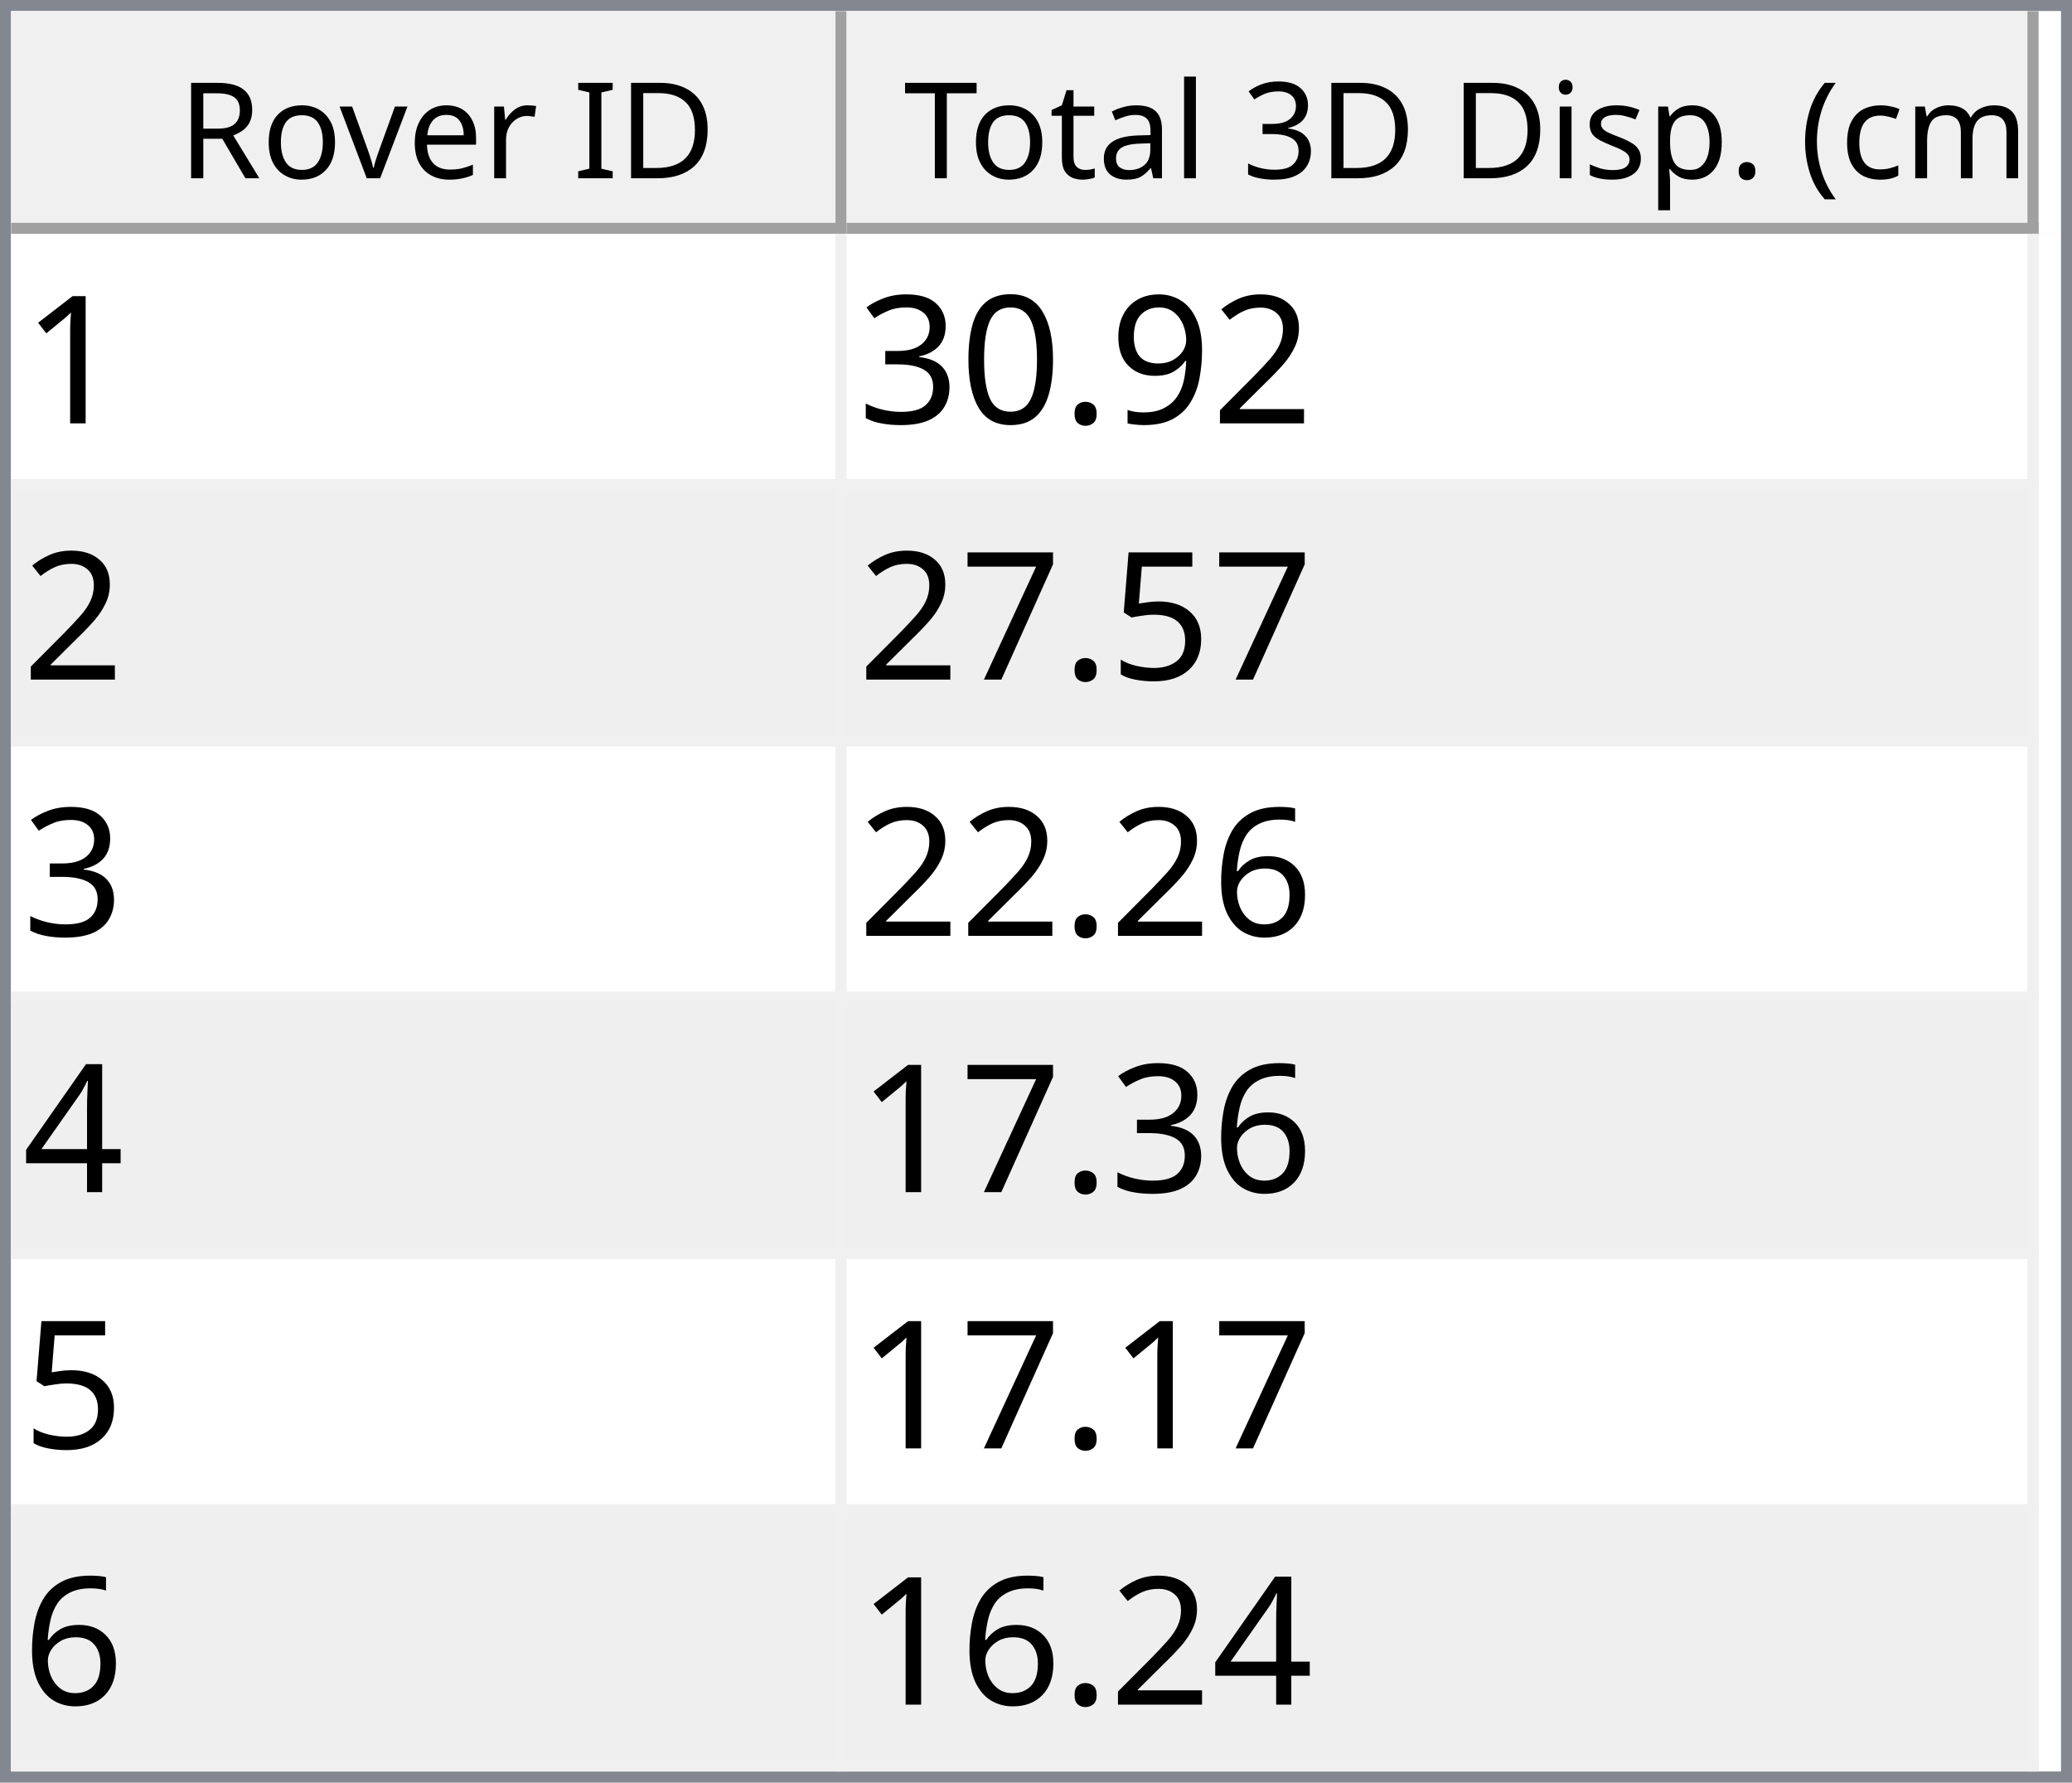
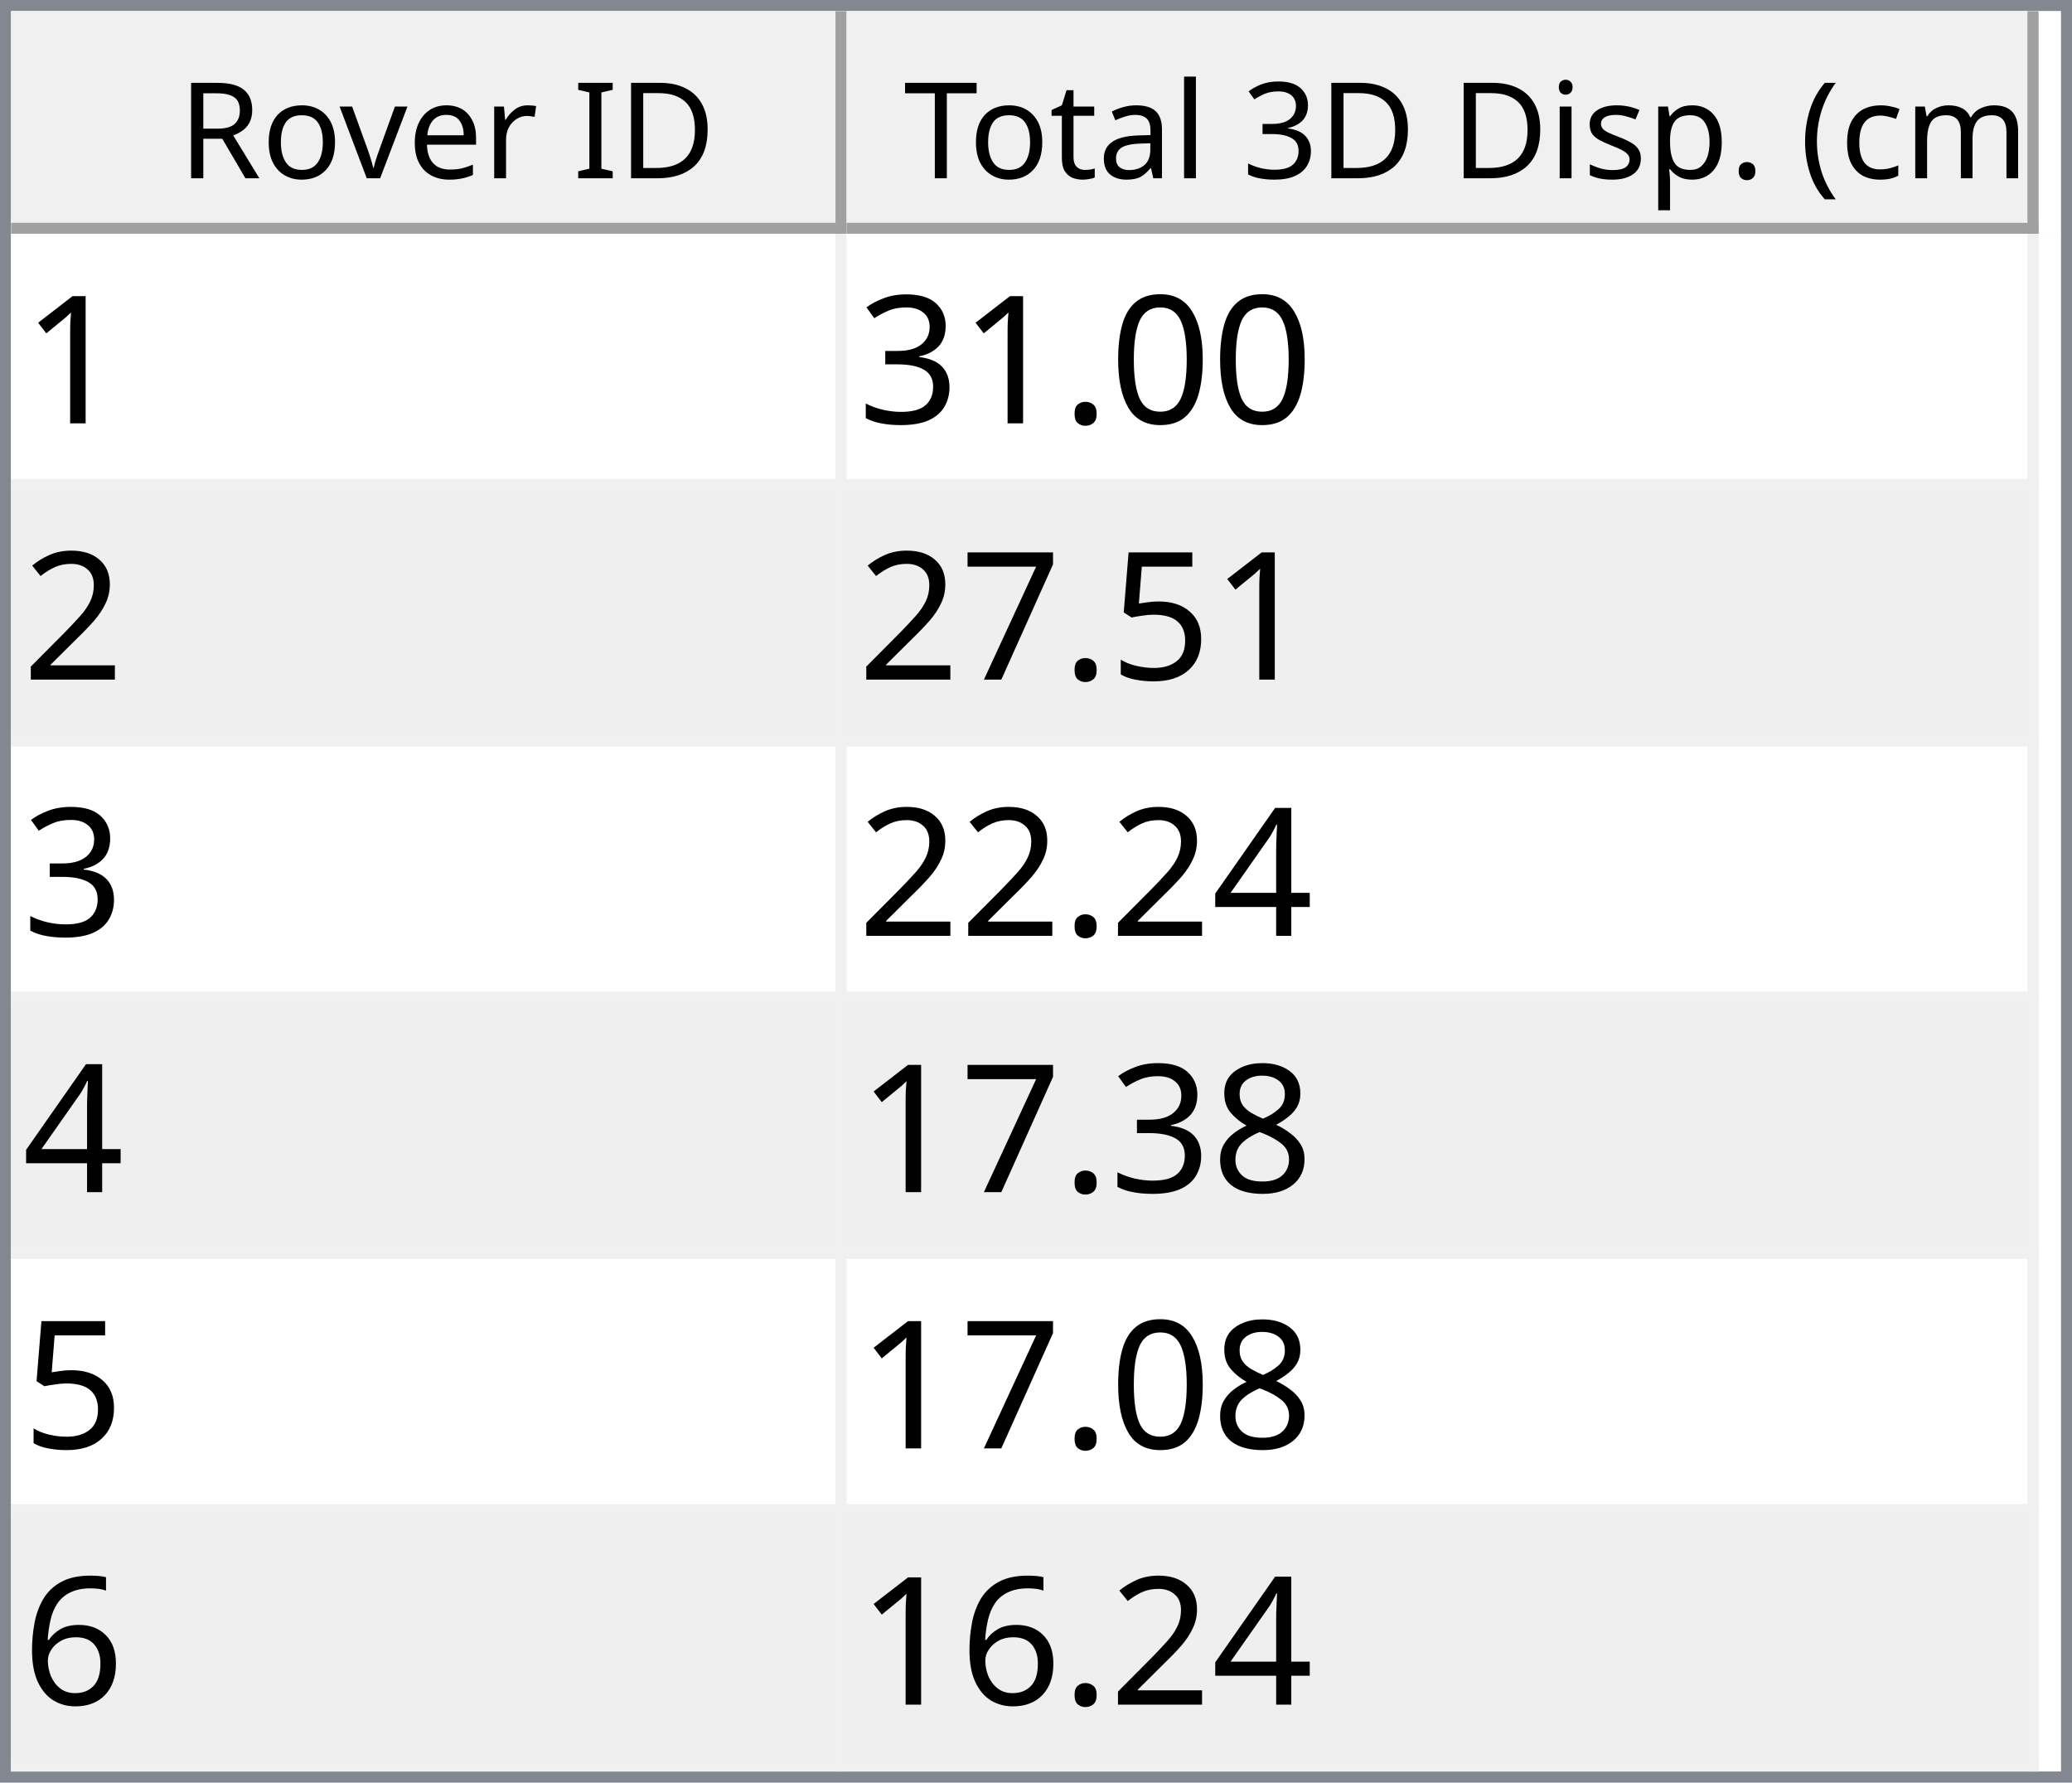
<svg xmlns="http://www.w3.org/2000/svg" style="fill-opacity:1; color-rendering:auto; color-interpolation:auto; text-rendering:auto; stroke:black; stroke-linecap:square; stroke-miterlimit:10; shape-rendering:auto; stroke-opacity:1; fill:black; stroke-dasharray:none; font-weight:normal; stroke-width:1; font-family:'Dialog'; font-style:normal; stroke-linejoin:miter; font-size:12px; stroke-dashoffset:0; image-rendering:auto;" width="186" height="160">
  <defs id="genericDefs" />
  <g>
    <defs id="defs1">
      <clipPath clipPathUnits="userSpaceOnUse" id="clipPath1">
        <path d="M0 0 L186 0 L186 160 L0 160 L0 0 Z" />
      </clipPath>
      <clipPath clipPathUnits="userSpaceOnUse" id="clipPath2">
        <path d="M0 0 L0 160 L186 160 L186 0 Z" />
      </clipPath>
      <clipPath clipPathUnits="userSpaceOnUse" id="clipPath3">
        <path d="M0 0 L0 20 L184 20 L184 0 Z" />
      </clipPath>
      <clipPath clipPathUnits="userSpaceOnUse" id="clipPath4">
        <path d="M0 0 L0 20 L75 20 L75 0 Z" />
      </clipPath>
      <clipPath clipPathUnits="userSpaceOnUse" id="clipPath5">
        <path d="M1 1 L1 19 L74 19 L74 1 Z" />
      </clipPath>
      <clipPath clipPathUnits="userSpaceOnUse" id="clipPath6">
        <path d="M0 0 L0 18 L73 18 L73 0 Z" />
      </clipPath>
      <clipPath clipPathUnits="userSpaceOnUse" id="clipPath7">
        <path d="M-0.5 -0.5 L-0.5 19.5 L74.5 19.5 L74.5 -0.5 Z" />
      </clipPath>
      <clipPath clipPathUnits="userSpaceOnUse" id="clipPath8">
        <path d="M0 0 L0 20 L107 20 L107 0 Z" />
      </clipPath>
      <clipPath clipPathUnits="userSpaceOnUse" id="clipPath9">
        <path d="M1 1 L1 19 L106 19 L106 1 Z" />
      </clipPath>
      <clipPath clipPathUnits="userSpaceOnUse" id="clipPath10">
        <path d="M0 0 L0 18 L105 18 L105 0 Z" />
      </clipPath>
      <clipPath clipPathUnits="userSpaceOnUse" id="clipPath11">
        <path d="M-0.5 -0.5 L-0.5 19.5 L106.5 19.5 L106.5 -0.5 Z" />
      </clipPath>
      <clipPath clipPathUnits="userSpaceOnUse" id="clipPath12">
        <path d="M0 0 L0 138 L184 138 L184 0 Z" />
      </clipPath>
      <clipPath clipPathUnits="userSpaceOnUse" id="clipPath13">
        <path d="M0 0 L0 138 L182 138 L182 0 Z" />
      </clipPath>
      <clipPath clipPathUnits="userSpaceOnUse" id="clipPath14">
        <path d="M-0.5 -0.5 L-0.5 137.5 L181.5 137.5 L181.5 -0.5 Z" />
      </clipPath>
      <clipPath clipPathUnits="userSpaceOnUse" id="clipPath15">
        <path d="M0 0 L0 22 L74 22 L74 0 Z" />
      </clipPath>
      <clipPath clipPathUnits="userSpaceOnUse" id="clipPath16">
        <path d="M0 0 L0 22 L106 22 L106 0 Z" />
      </clipPath>
      <font horiz-adv-x="64.551" id="font1">
        <font-face ascent="107.91" descent="25.098" units-per-em="100" style="font-style:normal; font-family:Segoe UI; font-weight:normal;" />
        <missing-glyph horiz-adv-x="64.551" d="M8.109 0 L8.109 68.266 L56.453 68.266 L56.453 0 L8.109 0 ZM15.328 7.234 L49.219 7.234 L49.219 61.031 L15.328 61.031 L15.328 7.234 Z" />
        <glyph unicode="D" horiz-adv-x="70.117" d="M9.188 0 L9.188 70.016 L28.516 70.016 Q65.531 70.016 65.531 35.891 Q65.531 19.672 55.25 9.836 Q44.969 0 27.734 0 L9.188 0 ZM17.391 62.594 L17.391 7.422 L27.828 7.422 Q41.609 7.422 49.273 14.797 Q56.938 22.172 56.938 35.688 Q56.938 62.594 28.328 62.594 L17.391 62.594 Z" />
        <glyph unicode="I" horiz-adv-x="26.611" d="M17.391 0 L9.188 0 L9.188 70.016 L17.391 70.016 L17.391 0 Z" />
        <glyph unicode=" " horiz-adv-x="27.393" d="" />
        <glyph unicode="r" horiz-adv-x="34.766" d="M34.188 41.891 Q32.078 43.5 28.125 43.5 Q23 43.5 19.555 38.672 Q16.109 33.844 16.109 25.484 L16.109 0 L8.109 0 L8.109 50 L16.109 50 L16.109 39.703 L16.312 39.703 Q18.016 44.969 21.531 47.922 Q25.047 50.875 29.391 50.875 Q32.516 50.875 34.188 50.203 L34.188 41.891 Z" />
        <glyph unicode="e" horiz-adv-x="52.295" d="M48.297 23 L12.984 23 Q13.188 14.656 17.484 10.109 Q21.781 5.562 29.297 5.562 Q37.75 5.562 44.828 11.141 L44.828 3.609 Q38.234 -1.172 27.391 -1.172 Q16.797 -1.172 10.742 5.641 Q4.688 12.453 4.688 24.812 Q4.688 36.469 11.305 43.82 Q17.922 51.172 27.734 51.172 Q37.547 51.172 42.922 44.828 Q48.297 38.484 48.297 27.203 L48.297 23 ZM40.094 29.781 Q40.047 36.719 36.75 40.578 Q33.453 44.438 27.594 44.438 Q21.922 44.438 17.969 40.383 Q14.016 36.328 13.094 29.781 L40.094 29.781 Z" />
        <glyph unicode="v" horiz-adv-x="47.9" d="M47.406 50 L27.484 0 L19.625 0 L0.688 50 L9.469 50 L22.172 13.672 Q23.578 9.672 23.922 6.688 L24.125 6.688 Q24.609 10.453 25.688 13.484 L38.969 50 L47.406 50 Z" />
        <glyph unicode="o" horiz-adv-x="58.594" d="M29 -1.172 Q17.922 -1.172 11.305 5.836 Q4.688 12.844 4.688 24.422 Q4.688 37.016 11.57 44.094 Q18.453 51.172 30.172 51.172 Q41.359 51.172 47.633 44.289 Q53.906 37.406 53.906 25.203 Q53.906 13.234 47.141 6.031 Q40.375 -1.172 29 -1.172 ZM29.594 44.438 Q21.875 44.438 17.383 39.188 Q12.891 33.938 12.891 24.703 Q12.891 15.828 17.43 10.695 Q21.969 5.562 29.594 5.562 Q37.359 5.562 41.531 10.594 Q45.703 15.625 45.703 24.906 Q45.703 34.281 41.531 39.359 Q37.359 44.438 29.594 44.438 Z" />
        <glyph unicode="R" horiz-adv-x="59.814" d="M59.375 0 L49.609 0 L37.891 19.625 Q36.281 22.359 34.766 24.289 Q33.25 26.219 31.664 27.438 Q30.078 28.656 28.25 29.219 Q26.422 29.781 24.125 29.781 L17.391 29.781 L17.391 0 L9.188 0 L9.188 70.016 L30.078 70.016 Q34.672 70.016 38.555 68.867 Q42.438 67.719 45.289 65.375 Q48.141 63.031 49.758 59.547 Q51.375 56.062 51.375 51.375 Q51.375 47.703 50.273 44.656 Q49.172 41.609 47.148 39.211 Q45.125 36.812 42.266 35.133 Q39.406 33.453 35.844 32.516 L35.844 32.328 Q37.594 31.547 38.891 30.547 Q40.188 29.547 41.359 28.18 Q42.531 26.812 43.68 25.078 Q44.828 23.344 46.234 21.047 L59.375 0 ZM17.391 62.594 L17.391 37.203 L28.516 37.203 Q31.594 37.203 34.203 38.133 Q36.812 39.062 38.719 40.797 Q40.625 42.531 41.703 45.047 Q42.781 47.562 42.781 50.688 Q42.781 56.297 39.141 59.445 Q35.5 62.594 28.609 62.594 L17.391 62.594 Z" />
        <glyph unicode=")" horiz-adv-x="30.176" d="M8.297 -15.922 L1.172 -15.922 Q16.406 2.344 16.406 26.812 Q16.406 51.469 1.078 70.016 L8.297 70.016 Q23.531 52.156 23.531 26.703 Q23.531 1.375 8.297 -15.922 Z" />
        <glyph unicode="m" horiz-adv-x="86.133" d="M79.109 0 L71.094 0 L71.094 28.719 Q71.094 37.016 68.531 40.727 Q65.969 44.438 59.906 44.438 Q54.781 44.438 51.195 39.75 Q47.609 35.062 47.609 28.516 L47.609 0 L39.594 0 L39.594 29.688 Q39.594 44.438 28.219 44.438 Q22.953 44.438 19.531 40.016 Q16.109 35.594 16.109 28.516 L16.109 0 L8.109 0 L8.109 50 L16.109 50 L16.109 42.094 L16.312 42.094 Q21.625 51.172 31.844 51.172 Q36.969 51.172 40.773 48.312 Q44.578 45.453 46 40.828 Q51.562 51.172 62.594 51.172 Q79.109 51.172 79.109 30.812 L79.109 0 Z" />
        <glyph unicode="c" horiz-adv-x="46.191" d="M42.188 2.297 Q36.422 -1.172 28.516 -1.172 Q17.828 -1.172 11.258 5.789 Q4.688 12.75 4.688 23.828 Q4.688 36.188 11.766 43.68 Q18.844 51.172 30.672 51.172 Q37.25 51.172 42.281 48.734 L42.281 40.531 Q36.719 44.438 30.375 44.438 Q22.703 44.438 17.797 38.945 Q12.891 33.453 12.891 24.516 Q12.891 15.719 17.508 10.641 Q22.125 5.562 29.891 5.562 Q36.422 5.562 42.188 9.906 L42.188 2.297 Z" />
        <glyph unicode="(" horiz-adv-x="30.176" d="M29.109 -15.922 L21.969 -15.922 Q6.844 1.375 6.844 26.703 Q6.844 52.156 21.969 70.016 L29.203 70.016 Q13.875 51.469 13.875 26.812 Q13.875 2.344 29.109 -15.922 Z" />
        <glyph unicode="." horiz-adv-x="21.68" d="M10.891 -1.078 Q8.641 -1.078 7.055 0.539 Q5.469 2.156 5.469 4.391 Q5.469 6.641 7.055 8.273 Q8.641 9.906 10.891 9.906 Q13.188 9.906 14.797 8.273 Q16.406 6.641 16.406 4.391 Q16.406 2.156 14.797 0.539 Q13.188 -1.078 10.891 -1.078 Z" />
        <glyph unicode="p" horiz-adv-x="58.789" d="M16.312 7.234 L16.109 7.234 L16.109 -23 L8.109 -23 L8.109 50 L16.109 50 L16.109 41.219 L16.312 41.219 Q22.219 51.172 33.594 51.172 Q43.266 51.172 48.688 44.461 Q54.109 37.75 54.109 26.469 Q54.109 13.922 48 6.375 Q41.891 -1.172 31.297 -1.172 Q21.578 -1.172 16.312 7.234 ZM16.109 27.391 L16.109 20.406 Q16.109 14.203 20.141 9.883 Q24.172 5.562 30.375 5.562 Q37.641 5.562 41.773 11.133 Q45.906 16.703 45.906 26.609 Q45.906 34.969 42.047 39.703 Q38.188 44.438 31.594 44.438 Q24.609 44.438 20.359 39.578 Q16.109 34.719 16.109 27.391 Z" />
        <glyph unicode="s" horiz-adv-x="42.432" d="M5.078 1.812 L5.078 10.406 Q11.625 5.562 19.484 5.562 Q30.031 5.562 30.031 12.594 Q30.031 14.594 29.125 15.992 Q28.219 17.391 26.68 18.461 Q25.141 19.531 23.07 20.383 Q21 21.234 18.609 22.172 Q15.281 23.484 12.766 24.828 Q10.25 26.172 8.57 27.859 Q6.891 29.547 6.031 31.695 Q5.172 33.844 5.172 36.719 Q5.172 40.234 6.789 42.945 Q8.406 45.656 11.086 47.484 Q13.766 49.312 17.211 50.242 Q20.656 51.172 24.312 51.172 Q30.812 51.172 35.938 48.922 L35.938 40.828 Q30.422 44.438 23.25 44.438 Q21 44.438 19.195 43.922 Q17.391 43.406 16.094 42.477 Q14.797 41.547 14.086 40.258 Q13.375 38.969 13.375 37.406 Q13.375 35.453 14.086 34.133 Q14.797 32.812 16.164 31.789 Q17.531 30.766 19.484 29.938 Q21.438 29.109 23.922 28.125 Q27.25 26.859 29.883 25.516 Q32.516 24.172 34.375 22.484 Q36.234 20.797 37.234 18.602 Q38.234 16.406 38.234 13.375 Q38.234 9.672 36.602 6.938 Q34.969 4.203 32.234 2.398 Q29.5 0.594 25.93 -0.289 Q22.359 -1.172 18.453 -1.172 Q10.75 -1.172 5.078 1.812 Z" />
        <glyph unicode="i" horiz-adv-x="24.219" d="M12.203 62.703 Q10.062 62.703 8.547 64.164 Q7.031 65.625 7.031 67.875 Q7.031 70.125 8.547 71.609 Q10.062 73.094 12.203 73.094 Q14.406 73.094 15.945 71.609 Q17.484 70.125 17.484 67.875 Q17.484 65.719 15.945 64.211 Q14.406 62.703 12.203 62.703 ZM16.109 0 L8.109 0 L8.109 50 L16.109 50 L16.109 0 Z" />
        <glyph unicode="3" horiz-adv-x="53.906" d="M46.531 19.828 Q46.531 15.094 44.75 11.211 Q42.969 7.328 39.719 4.57 Q36.469 1.812 31.93 0.297 Q27.391 -1.219 21.922 -1.219 Q11.922 -1.219 6 2.594 L6 11.188 Q13.094 5.609 22.219 5.609 Q25.875 5.609 28.828 6.539 Q31.781 7.469 33.906 9.227 Q36.031 10.984 37.18 13.477 Q38.328 15.969 38.328 19.094 Q38.328 32.812 18.797 32.812 L12.984 32.812 L12.984 39.594 L18.5 39.594 Q35.797 39.594 35.797 52.484 Q35.797 64.406 22.609 64.406 Q15.188 64.406 8.688 59.422 L8.688 67.188 Q15.375 71.188 24.609 71.188 Q29 71.188 32.57 69.969 Q36.141 68.75 38.68 66.555 Q41.219 64.359 42.609 61.281 Q44 58.203 44 54.5 Q44 40.672 30.031 36.719 L30.031 36.531 Q33.594 36.141 36.625 34.797 Q39.656 33.453 41.852 31.305 Q44.047 29.156 45.289 26.25 Q46.531 23.344 46.531 19.828 Z" />
        <glyph unicode="l" horiz-adv-x="24.219" d="M16.109 0 L8.109 0 L8.109 74.031 L16.109 74.031 L16.109 0 Z" />
        <glyph unicode="a" horiz-adv-x="50.879" d="M43.891 0 L35.891 0 L35.891 7.812 L35.688 7.812 Q30.469 -1.172 20.312 -1.172 Q12.844 -1.172 8.617 2.781 Q4.391 6.734 4.391 13.281 Q4.391 27.297 20.906 29.594 L35.891 31.688 Q35.891 44.438 25.594 44.438 Q16.547 44.438 9.281 38.281 L9.281 46.484 Q16.656 51.172 26.266 51.172 Q43.891 51.172 43.891 32.516 L43.891 0 ZM35.891 25.297 L23.828 23.641 Q18.266 22.859 15.43 20.875 Q12.594 18.891 12.594 13.875 Q12.594 10.203 15.211 7.883 Q17.828 5.562 22.172 5.562 Q28.125 5.562 32.008 9.742 Q35.891 13.922 35.891 20.312 L35.891 25.297 Z" />
        <glyph unicode="t" horiz-adv-x="33.887" d="M31.297 0.484 Q28.469 -1.078 23.828 -1.078 Q10.688 -1.078 10.688 13.578 L10.688 43.172 L2.094 43.172 L2.094 50 L10.688 50 L10.688 62.203 L18.703 64.797 L18.703 50 L31.297 50 L31.297 43.172 L18.703 43.172 L18.703 14.984 Q18.703 9.969 20.414 7.82 Q22.125 5.672 26.078 5.672 Q29.109 5.672 31.297 7.328 L31.297 0.484 Z" />
        <glyph unicode="T" horiz-adv-x="52.393" d="M50.594 62.594 L30.375 62.594 L30.375 0 L22.172 0 L22.172 62.594 L2 62.594 L2 70.016 L50.594 70.016 L50.594 62.594 Z" />
      </font>
      <font horiz-adv-x="75.0" id="font2">
        <font-face ascent="100.537" descent="21.973" units-per-em="100" style="font-style:normal; font-family:sans-serif; font-weight:normal;" />
        <missing-glyph horiz-adv-x="75.0" d="M12.5 0 L12.5 62.5 L62.5 62.5 L62.5 0 L12.5 0 ZM14.062 1.562 L60.938 1.562 L60.938 60.938 L14.062 60.938 L14.062 1.562 Z" />
        <glyph unicode="1" horiz-adv-x="55.615" d="M37.25 0 L28.469 0 L28.469 56 Q25.297 52.984 20.141 49.953 Q14.984 46.922 10.891 45.406 L10.891 53.906 Q18.266 57.375 23.781 62.305 Q29.297 67.234 31.594 71.875 L37.25 71.875 L37.25 0 Z" />
+         <glyph unicode="0" horiz-adv-x="55.615" d="M4.156 35.297 Q4.156 48 6.766 55.742 Q9.375 63.484 14.523 67.68 Q19.672 71.875 27.484 71.875 Q33.25 71.875 37.594 69.555 Q41.938 67.234 44.773 62.867 Q47.609 58.5 49.219 52.227 Q50.828 45.953 50.828 35.297 Q50.828 22.703 48.242 14.969 Q45.656 7.234 40.508 3.008 Q35.359 -1.219 27.484 -1.219 Q17.141 -1.219 11.234 6.203 Q4.156 15.141 4.156 35.297 ZM13.188 35.297 Q13.188 17.672 17.312 11.836 Q21.438 6 27.484 6 Q33.547 6 37.672 11.859 Q41.797 17.719 41.797 35.297 Q41.797 52.984 37.672 58.789 Q33.547 64.594 27.391 64.594 Q21.344 64.594 17.719 59.469 Q13.188 52.938 13.188 35.297 Z" />
+         <glyph unicode="." horiz-adv-x="27.783" d="M9.078 0 L9.078 10.016 L19.094 10.016 L19.094 0 L9.078 0 Z" />
+         <glyph unicode="3" horiz-adv-x="55.615" d="M4.203 18.891 L12.984 20.062 Q14.5 12.594 18.141 9.297 Q21.781 6 27 6 Q33.203 6 37.477 10.297 Q41.75 14.594 41.75 20.953 Q41.75 27 37.797 30.93 Q33.844 34.859 27.734 34.859 Q25.25 34.859 21.531 33.891 L22.516 41.609 Q23.391 41.5 23.922 41.5 Q29.547 41.5 34.039 44.43 Q38.531 47.359 38.531 53.469 Q38.531 58.297 35.258 61.477 Q31.984 64.656 26.812 64.656 Q21.688 64.656 18.266 61.43 Q14.844 58.203 13.875 51.766 L5.078 53.328 Q6.688 62.156 12.398 67.016 Q18.109 71.875 26.609 71.875 Q32.469 71.875 37.398 69.359 Q42.328 66.844 44.945 62.5 Q47.562 58.156 47.562 53.266 Q47.562 48.641 45.07 44.828 Q42.578 41.016 37.703 38.766 Q44.047 37.312 47.562 32.695 Q51.078 28.078 51.078 21.141 Q51.078 11.766 44.242 5.25 Q37.406 -1.266 26.953 -1.266 Q17.531 -1.266 11.305 4.352 Q5.078 9.969 4.203 18.891 Z" />
        <glyph unicode="2" horiz-adv-x="55.615" d="M50.344 8.453 L50.344 0 L3.031 0 Q2.938 3.172 4.047 6.109 Q5.859 10.938 9.836 15.625 Q13.812 20.312 21.344 26.469 Q33.016 36.031 37.117 41.625 Q41.219 47.219 41.219 52.203 Q41.219 57.422 37.477 61.008 Q33.734 64.594 27.734 64.594 Q21.391 64.594 17.578 60.789 Q13.766 56.984 13.719 50.25 L4.688 51.172 Q5.609 61.281 11.664 66.578 Q17.719 71.875 27.938 71.875 Q38.234 71.875 44.242 66.164 Q50.25 60.453 50.25 52 Q50.25 47.703 48.492 43.555 Q46.734 39.406 42.656 34.812 Q38.578 30.219 29.109 22.219 Q21.188 15.578 18.945 13.211 Q16.703 10.844 15.234 8.453 L50.344 8.453 Z" />
-         <glyph unicode="9" horiz-adv-x="55.615" d="M5.469 16.547 L13.922 17.328 Q14.984 11.375 18.016 8.688 Q21.047 6 25.781 6 Q29.828 6 32.883 7.859 Q35.938 9.719 37.891 12.82 Q39.844 15.922 41.164 21.195 Q42.484 26.469 42.484 31.938 Q42.484 32.516 42.438 33.688 Q39.797 29.5 35.234 26.883 Q30.672 24.266 25.344 24.266 Q16.453 24.266 10.305 30.711 Q4.156 37.156 4.156 47.703 Q4.156 58.594 10.578 65.234 Q17 71.875 26.656 71.875 Q33.641 71.875 39.43 68.117 Q45.219 64.359 48.219 57.398 Q51.219 50.438 51.219 37.25 Q51.219 23.531 48.242 15.406 Q45.266 7.281 39.383 3.031 Q33.5 -1.219 25.594 -1.219 Q17.188 -1.219 11.867 3.445 Q6.547 8.109 5.469 16.547 ZM41.453 48.141 Q41.453 55.719 37.43 60.156 Q33.406 64.594 27.734 64.594 Q21.875 64.594 17.531 59.812 Q13.188 55.031 13.188 47.406 Q13.188 40.578 17.312 36.305 Q21.438 32.031 27.484 32.031 Q33.594 32.031 37.523 36.305 Q41.453 40.578 41.453 48.141 Z" />
-         <glyph unicode="." horiz-adv-x="27.783" d="M9.078 0 L9.078 10.016 L19.094 10.016 L19.094 0 L9.078 0 Z" />
-         <glyph unicode="0" horiz-adv-x="55.615" d="M4.156 35.297 Q4.156 48 6.766 55.742 Q9.375 63.484 14.523 67.68 Q19.672 71.875 27.484 71.875 Q33.25 71.875 37.594 69.555 Q41.938 67.234 44.773 62.867 Q47.609 58.5 49.219 52.227 Q50.828 45.953 50.828 35.297 Q50.828 22.703 48.242 14.969 Q45.656 7.234 40.508 3.008 Q35.359 -1.219 27.484 -1.219 Q17.141 -1.219 11.234 6.203 Q4.156 15.141 4.156 35.297 ZM13.188 35.297 Q13.188 17.672 17.312 11.836 Q21.438 6 27.484 6 Q33.547 6 37.672 11.859 Q41.797 17.719 41.797 35.297 Q41.797 52.984 37.672 58.789 Q33.547 64.594 27.391 64.594 Q21.344 64.594 17.719 59.469 Q13.188 52.938 13.188 35.297 Z" />
-         <glyph unicode="3" horiz-adv-x="55.615" d="M4.203 18.891 L12.984 20.062 Q14.5 12.594 18.141 9.297 Q21.781 6 27 6 Q33.203 6 37.477 10.297 Q41.75 14.594 41.75 20.953 Q41.75 27 37.797 30.93 Q33.844 34.859 27.734 34.859 Q25.25 34.859 21.531 33.891 L22.516 41.609 Q23.391 41.5 23.922 41.5 Q29.547 41.5 34.039 44.43 Q38.531 47.359 38.531 53.469 Q38.531 58.297 35.258 61.477 Q31.984 64.656 26.812 64.656 Q21.688 64.656 18.266 61.43 Q14.844 58.203 13.875 51.766 L5.078 53.328 Q6.688 62.156 12.398 67.016 Q18.109 71.875 26.609 71.875 Q32.469 71.875 37.398 69.359 Q42.328 66.844 44.945 62.5 Q47.562 58.156 47.562 53.266 Q47.562 48.641 45.07 44.828 Q42.578 41.016 37.703 38.766 Q44.047 37.312 47.562 32.695 Q51.078 28.078 51.078 21.141 Q51.078 11.766 44.242 5.25 Q37.406 -1.266 26.953 -1.266 Q17.531 -1.266 11.305 4.352 Q5.078 9.969 4.203 18.891 Z" />
        <glyph unicode="5" horiz-adv-x="55.615" d="M4.156 18.75 L13.375 19.531 Q14.406 12.797 18.141 9.398 Q21.875 6 27.156 6 Q33.5 6 37.891 10.789 Q42.281 15.578 42.281 23.484 Q42.281 31 38.062 35.352 Q33.844 39.703 27 39.703 Q22.75 39.703 19.336 37.773 Q15.922 35.844 13.969 32.766 L5.719 33.844 L12.641 70.609 L48.25 70.609 L48.25 62.203 L19.672 62.203 L15.828 42.969 Q22.266 47.469 29.344 47.469 Q38.719 47.469 45.164 40.969 Q51.609 34.469 51.609 24.266 Q51.609 14.547 45.953 7.469 Q39.062 -1.219 27.156 -1.219 Q17.391 -1.219 11.211 4.25 Q5.031 9.719 4.156 18.75 Z" />
        <glyph unicode="7" horiz-adv-x="55.615" d="M4.734 62.203 L4.734 70.656 L51.078 70.656 L51.078 63.812 Q44.234 56.547 37.523 44.484 Q30.812 32.422 27.156 19.672 Q24.516 10.688 23.781 0 L14.75 0 Q14.891 8.453 18.062 20.414 Q21.234 32.375 27.172 43.484 Q33.109 54.594 39.797 62.203 L4.734 62.203 Z" />
+         <glyph unicode="4" horiz-adv-x="55.615" d="M32.328 0 L32.328 17.141 L1.266 17.141 L1.266 25.203 L33.938 71.578 L41.109 71.578 L41.109 25.203 L50.781 25.203 L50.781 17.141 L41.109 17.141 L41.109 0 L32.328 0 ZM32.328 25.203 L32.328 57.469 L9.906 25.203 L32.328 25.203 Z" />
+         <glyph unicode="8" horiz-adv-x="55.615" d="M17.672 38.812 Q12.203 40.828 9.57 44.539 Q6.938 48.25 6.938 53.422 Q6.938 61.234 12.555 66.555 Q18.172 71.875 27.484 71.875 Q36.859 71.875 42.578 66.43 Q48.297 60.984 48.297 53.172 Q48.297 48.188 45.68 44.508 Q43.062 40.828 37.75 38.812 Q44.344 36.672 47.781 31.883 Q51.219 27.094 51.219 20.453 Q51.219 11.281 44.727 5.031 Q38.234 -1.219 27.641 -1.219 Q17.047 -1.219 10.547 5.055 Q4.047 11.328 4.047 20.703 Q4.047 27.688 7.594 32.398 Q11.141 37.109 17.672 38.812 ZM15.922 53.719 Q15.922 48.641 19.195 45.414 Q22.469 42.188 27.688 42.188 Q32.766 42.188 36.016 45.383 Q39.266 48.578 39.266 53.219 Q39.266 58.062 35.914 61.359 Q32.562 64.656 27.594 64.656 Q22.562 64.656 19.242 61.43 Q15.922 58.203 15.922 53.719 ZM13.094 20.656 Q13.094 16.891 14.875 13.375 Q16.656 9.859 20.172 7.93 Q23.688 6 27.734 6 Q34.031 6 38.133 10.055 Q42.234 14.109 42.234 20.359 Q42.234 26.703 38.016 30.859 Q33.797 35.016 27.438 35.016 Q21.234 35.016 17.164 30.914 Q13.094 26.812 13.094 20.656 Z" />
        <glyph unicode="6" horiz-adv-x="55.615" d="M49.75 54.047 L41.016 53.375 Q39.844 58.547 37.703 60.891 Q34.125 64.656 28.906 64.656 Q24.703 64.656 21.531 62.312 Q17.391 59.281 14.992 53.469 Q12.594 47.656 12.5 36.922 Q15.672 41.75 20.266 44.094 Q24.859 46.438 29.891 46.438 Q38.672 46.438 44.852 39.969 Q51.031 33.5 51.031 23.25 Q51.031 16.5 48.125 10.719 Q45.219 4.938 40.141 1.859 Q35.062 -1.219 28.609 -1.219 Q17.625 -1.219 10.695 6.859 Q3.766 14.938 3.766 33.5 Q3.766 54.25 11.422 63.672 Q18.109 71.875 29.438 71.875 Q37.891 71.875 43.289 67.141 Q48.688 62.406 49.75 54.047 ZM13.875 23.188 Q13.875 18.656 15.797 14.508 Q17.719 10.359 21.188 8.18 Q24.656 6 28.469 6 Q34.031 6 38.039 10.492 Q42.047 14.984 42.047 22.703 Q42.047 30.125 38.086 34.398 Q34.125 38.672 28.125 38.672 Q22.172 38.672 18.023 34.398 Q13.875 30.125 13.875 23.188 Z" />
-         <glyph unicode="4" horiz-adv-x="55.615" d="M32.328 0 L32.328 17.141 L1.266 17.141 L1.266 25.203 L33.938 71.578 L41.109 71.578 L41.109 25.203 L50.781 25.203 L50.781 17.141 L41.109 17.141 L41.109 0 L32.328 0 ZM32.328 25.203 L32.328 57.469 L9.906 25.203 L32.328 25.203 Z" />
      </font>
    </defs>
    <g style="fill:white; stroke:white;">
      <rect x="0" y="0" width="186" style="clip-path:url(#clipPath1); stroke:none;" height="160" />
    </g>
    <g style="fill:white; text-rendering:optimizeSpeed; color-rendering:optimizeSpeed; image-rendering:optimizeSpeed; shape-rendering:crispEdges; stroke:white; color-interpolation:sRGB;">
      <rect x="0" width="186" height="160" y="0" style="stroke:none;" />
      <path style="stroke:none;" d="M0 160 L186 160 L186 0 L0 0 Z" />
    </g>
    <g style="fill:rgb(240,240,240); font-family:'Segoe UI'; stroke:rgb(240,240,240);">
      <rect x="0" y="0" width="186" style="clip-path:url(#clipPath2); stroke:none;" height="160" />
    </g>
    <g style="fill:rgb(130,135,144); font-family:'Segoe UI'; stroke:rgb(130,135,144);">
      <path d="M0 0 L186 0 L186 160 L0 160 L0 0 ZM1 1 L185 1 L185 159 L1 159 L1 1 Z" style="fill-rule:evenodd; clip-path:url(#clipPath2); stroke:none;" />
    </g>
    <g style="fill:white; font-family:'Segoe UI'; stroke:white;" transform="translate(1,1)">
      <rect x="0" y="0" width="184" style="clip-path:url(#clipPath3); stroke:none;" height="20" />
    </g>
    <g style="fill:rgb(240,240,240); font-family:'Segoe UI'; stroke:rgb(240,240,240);" transform="translate(1,1)">
      <rect x="0" y="0" width="75" style="clip-path:url(#clipPath4); stroke:none;" height="20" />
    </g>
    <g style="font-family:'Segoe UI';" transform="translate(2,2)">
      <text x="14" xml:space="preserve" y="14" style="clip-path:url(#clipPath6); stroke:none;">Rover ID</text>
    </g>
    <g style="fill:rgb(160,160,160); font-family:'Segoe UI'; stroke:rgb(160,160,160); stroke-linejoin:bevel;" transform="translate(1.5,1.5)">
      <line x1="74" x2="74" y1="0" style="fill:none; clip-path:url(#clipPath7);" y2="19" />
    </g>
    <g style="fill:rgb(160,160,160); font-family:'Segoe UI'; stroke:rgb(160,160,160); stroke-linejoin:bevel;" transform="matrix(1,0,0,1,1,1) translate(0.5,0.5)">
      <line x1="0" x2="74" y1="19" style="fill:none; clip-path:url(#clipPath7);" y2="19" />
    </g>
    <g style="fill:rgb(240,240,240); font-family:'Segoe UI'; stroke:rgb(240,240,240);" transform="translate(76,1)">
      <rect x="0" y="0" width="107" style="clip-path:url(#clipPath8); stroke:none;" height="20" />
    </g>
    <g style="font-family:'Segoe UI';" transform="translate(77,2)">
      <text x="1" xml:space="preserve" y="14" style="clip-path:url(#clipPath10); stroke:none;"> Total 3D Disp. (cm)</text>
    </g>
    <g style="fill:rgb(160,160,160); font-family:'Segoe UI'; stroke:rgb(160,160,160); stroke-linejoin:bevel;" transform="translate(76.5,1.5)">
      <line x1="106" x2="106" y1="0" style="fill:none; clip-path:url(#clipPath11);" y2="19" />
    </g>
    <g style="fill:rgb(160,160,160); font-family:'Segoe UI'; stroke:rgb(160,160,160); stroke-linejoin:bevel;" transform="matrix(1,0,0,1,76,1) translate(0.5,0.5)">
      <line x1="0" x2="106" y1="19" style="fill:none; clip-path:url(#clipPath11);" y2="19" />
    </g>
    <g style="fill:white; font-family:'Segoe UI'; stroke:white;" transform="translate(1,21)">
      <rect x="0" y="0" width="184" style="clip-path:url(#clipPath12); stroke:none;" height="138" />
    </g>
    <g style="fill:rgb(240,240,240); font-size:16px; font-family:sans-serif; stroke:rgb(240,240,240);" transform="translate(1,21)">
      <rect x="0" y="0" width="182" style="clip-path:url(#clipPath13); stroke:none;" height="138" />
      <line transform="translate(0.5,0.5)" x1="0" x2="181" y1="22" style="clip-path:url(#clipPath14); fill:none; stroke-linejoin:bevel;" y2="22" />
    </g>
    <g transform="matrix(1,0,0,1,1,21) translate(0.5,0.5)" style="fill:rgb(240,240,240); font-size:16px; font-family:sans-serif; stroke:rgb(240,240,240); stroke-linejoin:bevel;">
      <line x1="0" x2="181" y1="45" style="fill:none; clip-path:url(#clipPath14);" y2="45" />
    </g>
    <g transform="matrix(1,0,0,1,1,21) translate(0.5,0.5)" style="fill:rgb(240,240,240); font-size:16px; font-family:sans-serif; stroke:rgb(240,240,240); stroke-linejoin:bevel;">
      <line x1="0" x2="181" y1="68" style="fill:none; clip-path:url(#clipPath14);" y2="68" />
    </g>
    <g transform="matrix(1,0,0,1,1,21) translate(0.5,0.5)" style="fill:rgb(240,240,240); font-size:16px; font-family:sans-serif; stroke:rgb(240,240,240); stroke-linejoin:bevel;">
      <line x1="0" x2="181" y1="91" style="fill:none; clip-path:url(#clipPath14);" y2="91" />
    </g>
    <g transform="matrix(1,0,0,1,1,21) translate(0.5,0.5)" style="fill:rgb(240,240,240); font-size:16px; font-family:sans-serif; stroke:rgb(240,240,240); stroke-linejoin:bevel;">
      <line x1="0" x2="181" y1="114" style="fill:none; clip-path:url(#clipPath14);" y2="114" />
    </g>
    <g transform="matrix(1,0,0,1,1,21) translate(0.5,0.5)" style="fill:rgb(240,240,240); font-size:16px; font-family:sans-serif; stroke:rgb(240,240,240); stroke-linejoin:bevel;">
      <line x1="0" x2="181" y1="137" style="fill:none; clip-path:url(#clipPath14);" y2="137" />
    </g>
    <g transform="matrix(1,0,0,1,1,21) translate(0.5,0.5)" style="fill:rgb(240,240,240); font-size:16px; font-family:sans-serif; stroke:rgb(240,240,240); stroke-linejoin:bevel;">
      <line x1="74" x2="74" y1="0" style="fill:none; clip-path:url(#clipPath14);" y2="137" />
    </g>
    <g transform="matrix(1,0,0,1,1,21) translate(0.5,0.5)" style="fill:rgb(240,240,240); font-size:16px; font-family:sans-serif; stroke:rgb(240,240,240); stroke-linejoin:bevel;">
      <line x1="181" x2="181" y1="0" style="fill:none; clip-path:url(#clipPath14);" y2="137" />
    </g>
    <g style="fill:white; font-size:16px; font-family:sans-serif; stroke:white;" transform="matrix(1,0,0,1,1,21)">
      <rect x="0" y="0" width="74" style="clip-path:url(#clipPath15); stroke:none;" height="22" />
      <text x="1" y="17" style="fill:black; clip-path:url(#clipPath15); stroke:none;" xml:space="preserve">1</text>
    </g>
    <g style="fill:white; font-size:16px; font-family:sans-serif; stroke:white;" transform="matrix(1,0,0,1,1,21) translate(75,0)">
      <rect x="0" y="0" width="106" style="clip-path:url(#clipPath16); stroke:none;" height="22" />
-       <text x="1" y="17" style="fill:black; clip-path:url(#clipPath16); stroke:none;" xml:space="preserve">30.92</text>
+       <text x="1" y="17" style="fill:black; clip-path:url(#clipPath16); stroke:none;" xml:space="preserve">31.00</text>
    </g>
    <g style="fill:rgb(239,239,239); font-size:16px; font-family:sans-serif; stroke:rgb(239,239,239);" transform="matrix(1,0,0,1,1,21) translate(0,23)">
      <rect x="0" y="0" width="74" style="clip-path:url(#clipPath15); stroke:none;" height="22" />
      <text x="1" y="17" style="fill:black; clip-path:url(#clipPath15); stroke:none;" xml:space="preserve">2</text>
    </g>
    <g style="fill:rgb(239,239,239); font-size:16px; font-family:sans-serif; stroke:rgb(239,239,239);" transform="matrix(1,0,0,1,1,21) translate(75,23)">
      <rect x="0" y="0" width="106" style="clip-path:url(#clipPath16); stroke:none;" height="22" />
-       <text x="1" y="17" style="fill:black; clip-path:url(#clipPath16); stroke:none;" xml:space="preserve">27.57</text>
+       <text x="1" y="17" style="fill:black; clip-path:url(#clipPath16); stroke:none;" xml:space="preserve">27.51</text>
    </g>
    <g style="fill:white; font-size:16px; font-family:sans-serif; stroke:white;" transform="matrix(1,0,0,1,1,21) translate(0,46)">
      <rect x="0" y="0" width="74" style="clip-path:url(#clipPath15); stroke:none;" height="22" />
      <text x="1" y="17" style="fill:black; clip-path:url(#clipPath15); stroke:none;" xml:space="preserve">3</text>
    </g>
    <g style="fill:white; font-size:16px; font-family:sans-serif; stroke:white;" transform="matrix(1,0,0,1,1,21) translate(75,46)">
      <rect x="0" y="0" width="106" style="clip-path:url(#clipPath16); stroke:none;" height="22" />
-       <text x="1" y="17" style="fill:black; clip-path:url(#clipPath16); stroke:none;" xml:space="preserve">22.26</text>
+       <text x="1" y="17" style="fill:black; clip-path:url(#clipPath16); stroke:none;" xml:space="preserve">22.24</text>
    </g>
    <g style="fill:rgb(239,239,239); font-size:16px; font-family:sans-serif; stroke:rgb(239,239,239);" transform="matrix(1,0,0,1,1,21) translate(0,69)">
      <rect x="0" y="0" width="74" style="clip-path:url(#clipPath15); stroke:none;" height="22" />
      <text x="1" y="17" style="fill:black; clip-path:url(#clipPath15); stroke:none;" xml:space="preserve">4</text>
    </g>
    <g style="fill:rgb(239,239,239); font-size:16px; font-family:sans-serif; stroke:rgb(239,239,239);" transform="matrix(1,0,0,1,1,21) translate(75,69)">
      <rect x="0" y="0" width="106" style="clip-path:url(#clipPath16); stroke:none;" height="22" />
-       <text x="1" y="17" style="fill:black; clip-path:url(#clipPath16); stroke:none;" xml:space="preserve">17.36</text>
+       <text x="1" y="17" style="fill:black; clip-path:url(#clipPath16); stroke:none;" xml:space="preserve">17.38</text>
    </g>
    <g style="fill:white; font-size:16px; font-family:sans-serif; stroke:white;" transform="matrix(1,0,0,1,1,21) translate(0,92)">
      <rect x="0" y="0" width="74" style="clip-path:url(#clipPath15); stroke:none;" height="22" />
      <text x="1" y="17" style="fill:black; clip-path:url(#clipPath15); stroke:none;" xml:space="preserve">5</text>
    </g>
    <g style="fill:white; font-size:16px; font-family:sans-serif; stroke:white;" transform="matrix(1,0,0,1,1,21) translate(75,92)">
      <rect x="0" y="0" width="106" style="clip-path:url(#clipPath16); stroke:none;" height="22" />
-       <text x="1" y="17" style="fill:black; clip-path:url(#clipPath16); stroke:none;" xml:space="preserve">17.17</text>
+       <text x="1" y="17" style="fill:black; clip-path:url(#clipPath16); stroke:none;" xml:space="preserve">17.08</text>
    </g>
    <g style="fill:rgb(239,239,239); font-size:16px; font-family:sans-serif; stroke:rgb(239,239,239);" transform="matrix(1,0,0,1,1,21) translate(0,115)">
      <rect x="0" y="0" width="74" style="clip-path:url(#clipPath15); stroke:none;" height="22" />
      <text x="1" y="17" style="fill:black; clip-path:url(#clipPath15); stroke:none;" xml:space="preserve">6</text>
    </g>
    <g style="fill:rgb(239,239,239); font-size:16px; font-family:sans-serif; stroke:rgb(239,239,239);" transform="matrix(1,0,0,1,1,21) translate(75,115)">
      <rect x="0" y="0" width="106" style="clip-path:url(#clipPath16); stroke:none;" height="22" />
      <text x="1" y="17" style="fill:black; clip-path:url(#clipPath16); stroke:none;" xml:space="preserve">16.24</text>
    </g>
  </g>
</svg>
